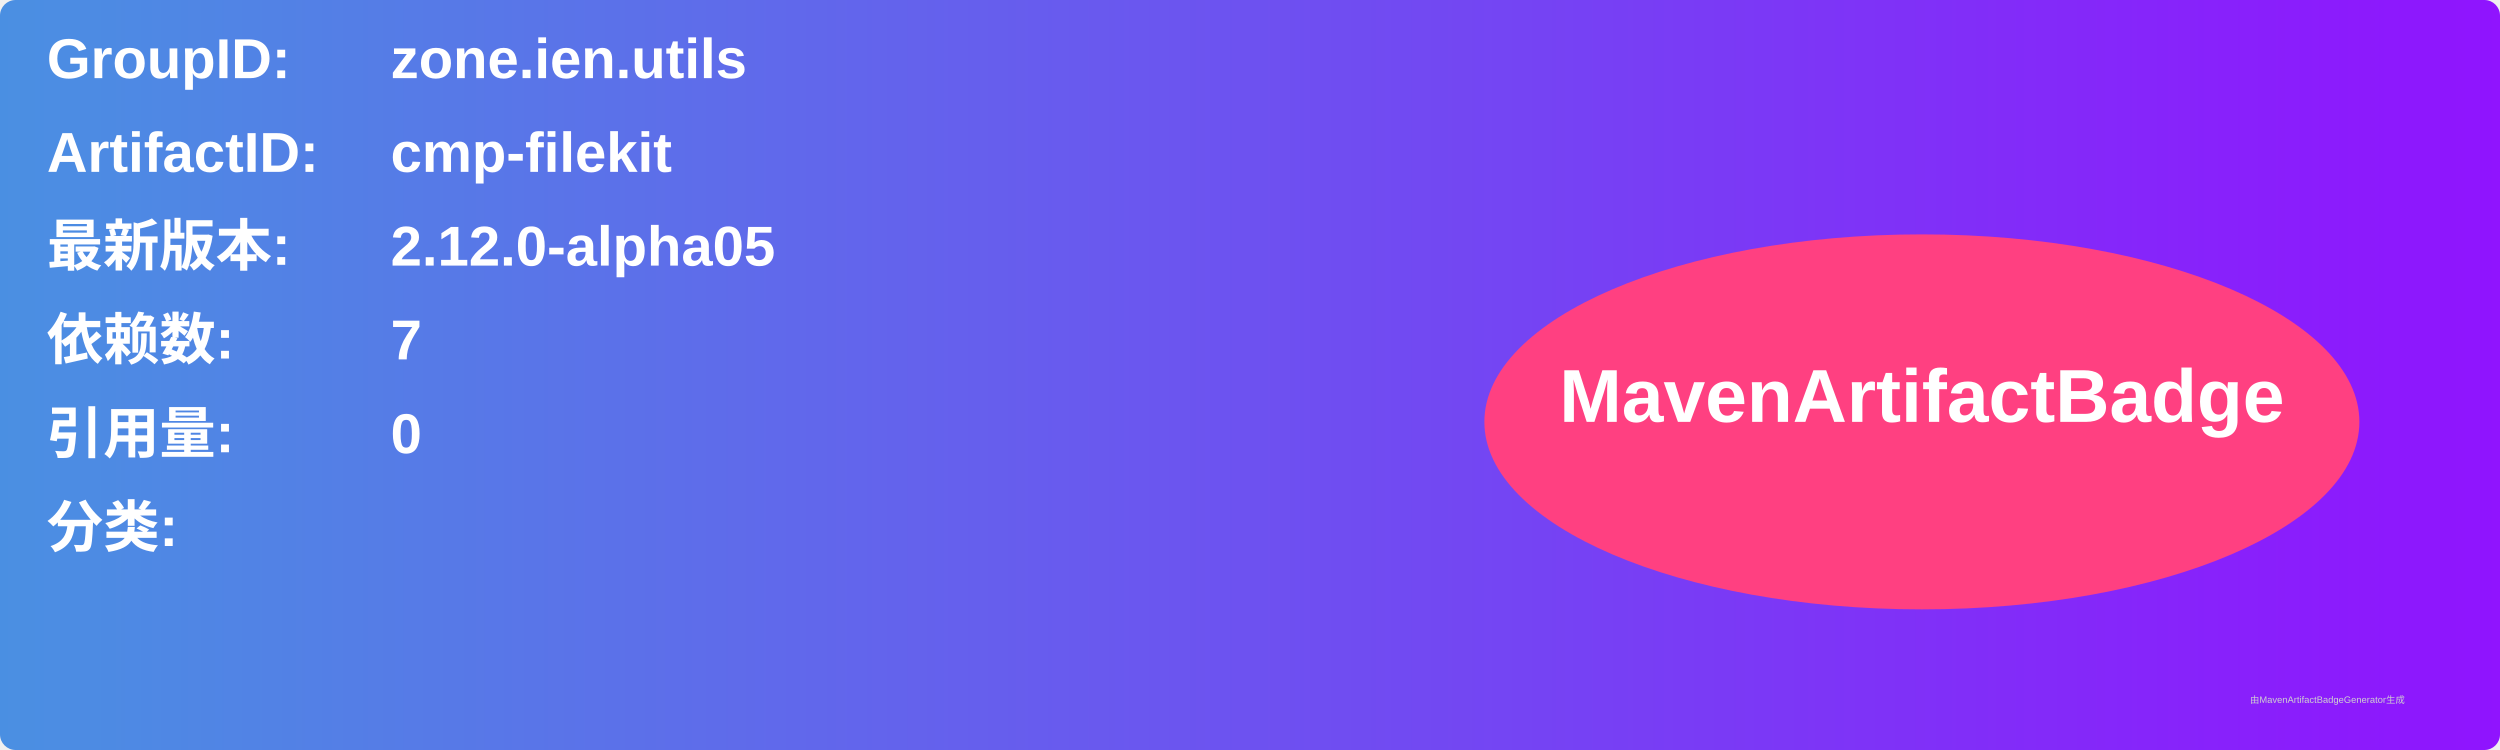
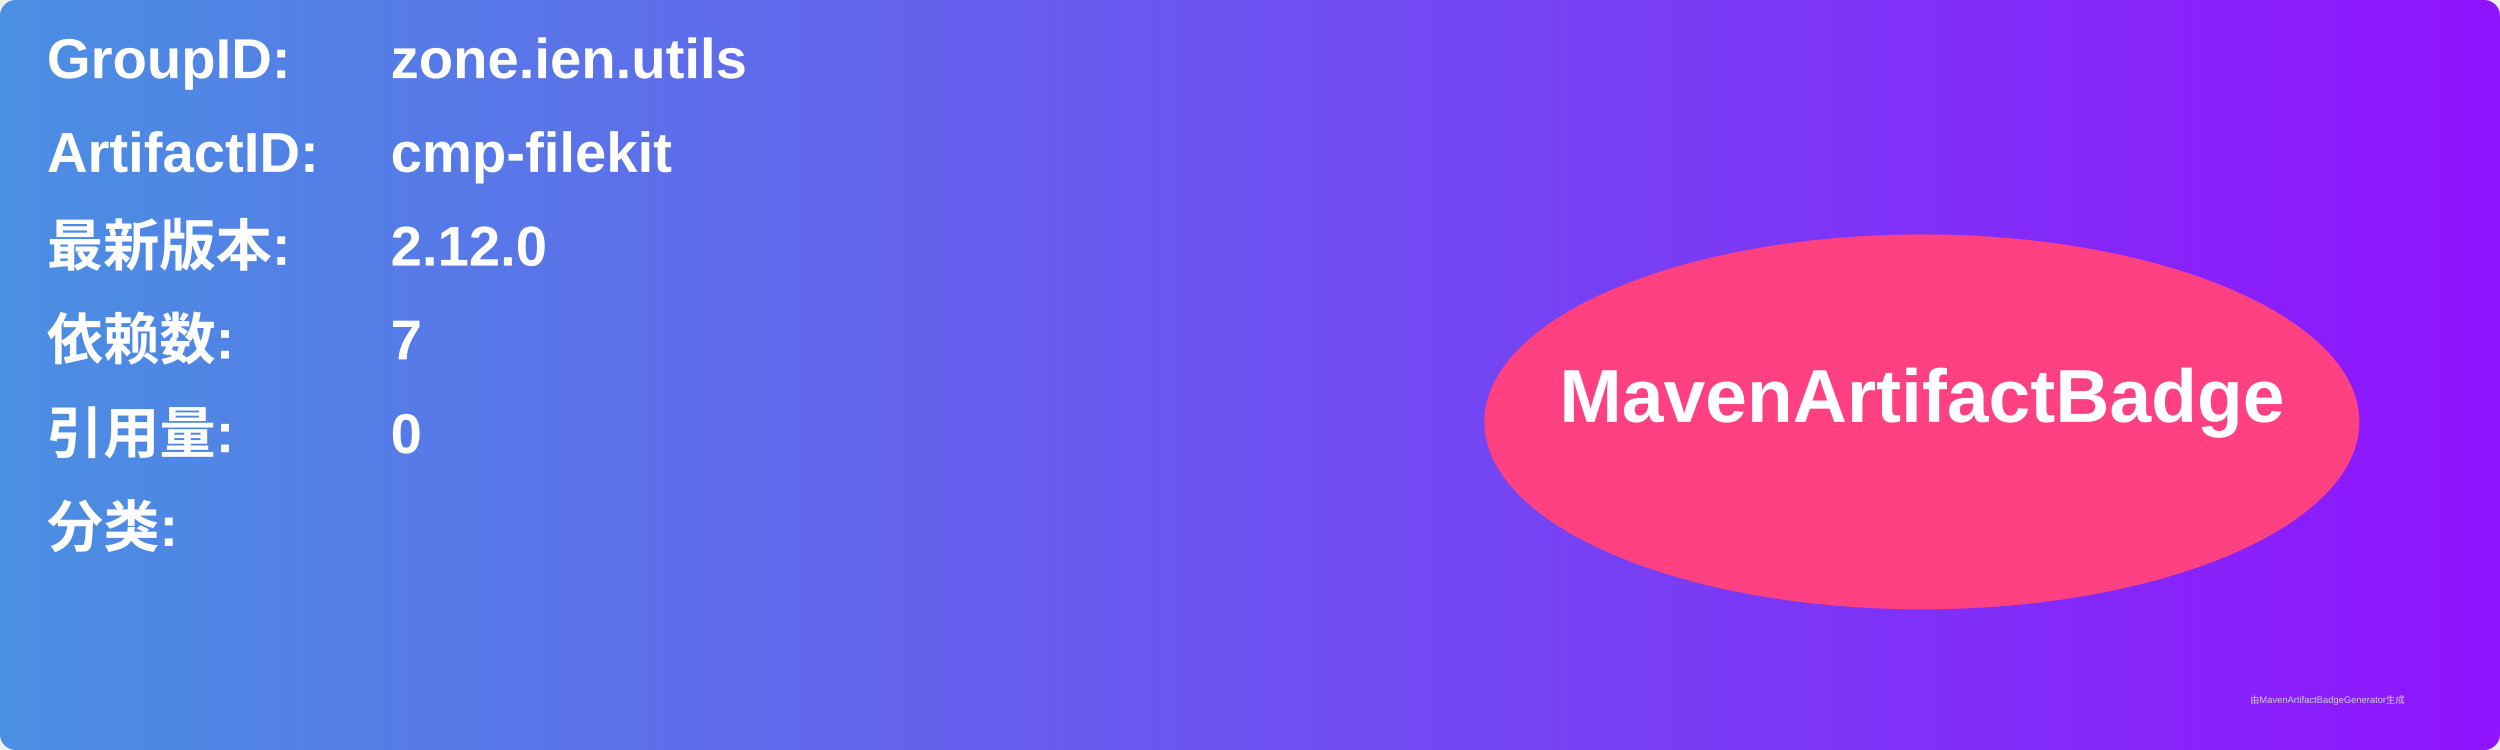
<svg xmlns="http://www.w3.org/2000/svg" width="800" height="240" viewBox="0 0 800 240">
  <linearGradient id="grad" x1="0%" y1="0%" x2="100%" y2="0%">
    <stop offset="0%" stop-color="#4a90e2" />
    <stop offset="100%" stop-color="#9013fe" />
  </linearGradient>
  <rect width="100%" height="100%" rx="5" ry="5" fill="url(#grad)" />
  <g transform="translate(15, 15)">
    <text x="0" y="10" font-family="Arial" font-size="18" fill="white" font-weight="bold" width="260">GroupID:</text>
    <text x="110" y="10" font-family="Arial" font-size="18" fill="white" font-weight="bold" width="460">zone.ien.utils</text>
    <text x="0" y="40" font-family="Arial" font-size="18" fill="white" font-weight="bold" width="260">ArtifactID:</text>
    <text x="110" y="40" font-family="Arial" font-size="18" fill="white" font-weight="bold" width="460">cmp-filekit</text>
    <text x="0" y="70" font-family="Arial" font-size="18" fill="white" font-weight="bold">最新版本:</text>
    <text x="110" y="70" font-family="Arial" font-size="18" fill="white" font-weight="bold">
-       <tspan font-weight="bold">2.12.0-alpha05</tspan>
+       <tspan font-weight="bold">2.12.0</tspan>
    </text>
    <text x="0" y="100" font-family="Arial" font-size="18" fill="white" font-weight="bold">依赖数: </text>
    <text x="110" y="100" font-family="Arial" font-size="18" fill="white">
      <tspan font-weight="bold">7</tspan>
    </text>
    <text x="0" y="130" font-family="Arial" font-size="18" fill="white" font-weight="bold">引用量: </text>
    <text x="110" y="130" font-family="Arial" font-size="18" fill="white">
      <tspan font-weight="bold">0</tspan>
    </text>
    <text x="0" y="160" font-family="Arial" font-size="18" fill="white" font-weight="bold">分类:</text>
    <text x="10" y="190" font-family="Arial" font-size="10" fill="white">
      <tspan font-weight="bold" />
    </text>
    <ellipse cx="600" cy="120" rx="140" ry="60" fill="#ff4081" />
    <text x="600" y="120" text-anchor="middle" font-family="Arial" font-size="24" fill="white" font-weight="bold">MavenArtifactBadge</text>
  </g>
  <text x="720" y="225" font-family="Arial" font-size="3" fill="#d0d0d0">由MavenArtifactBadgeGenerator生成</text>
</svg>
